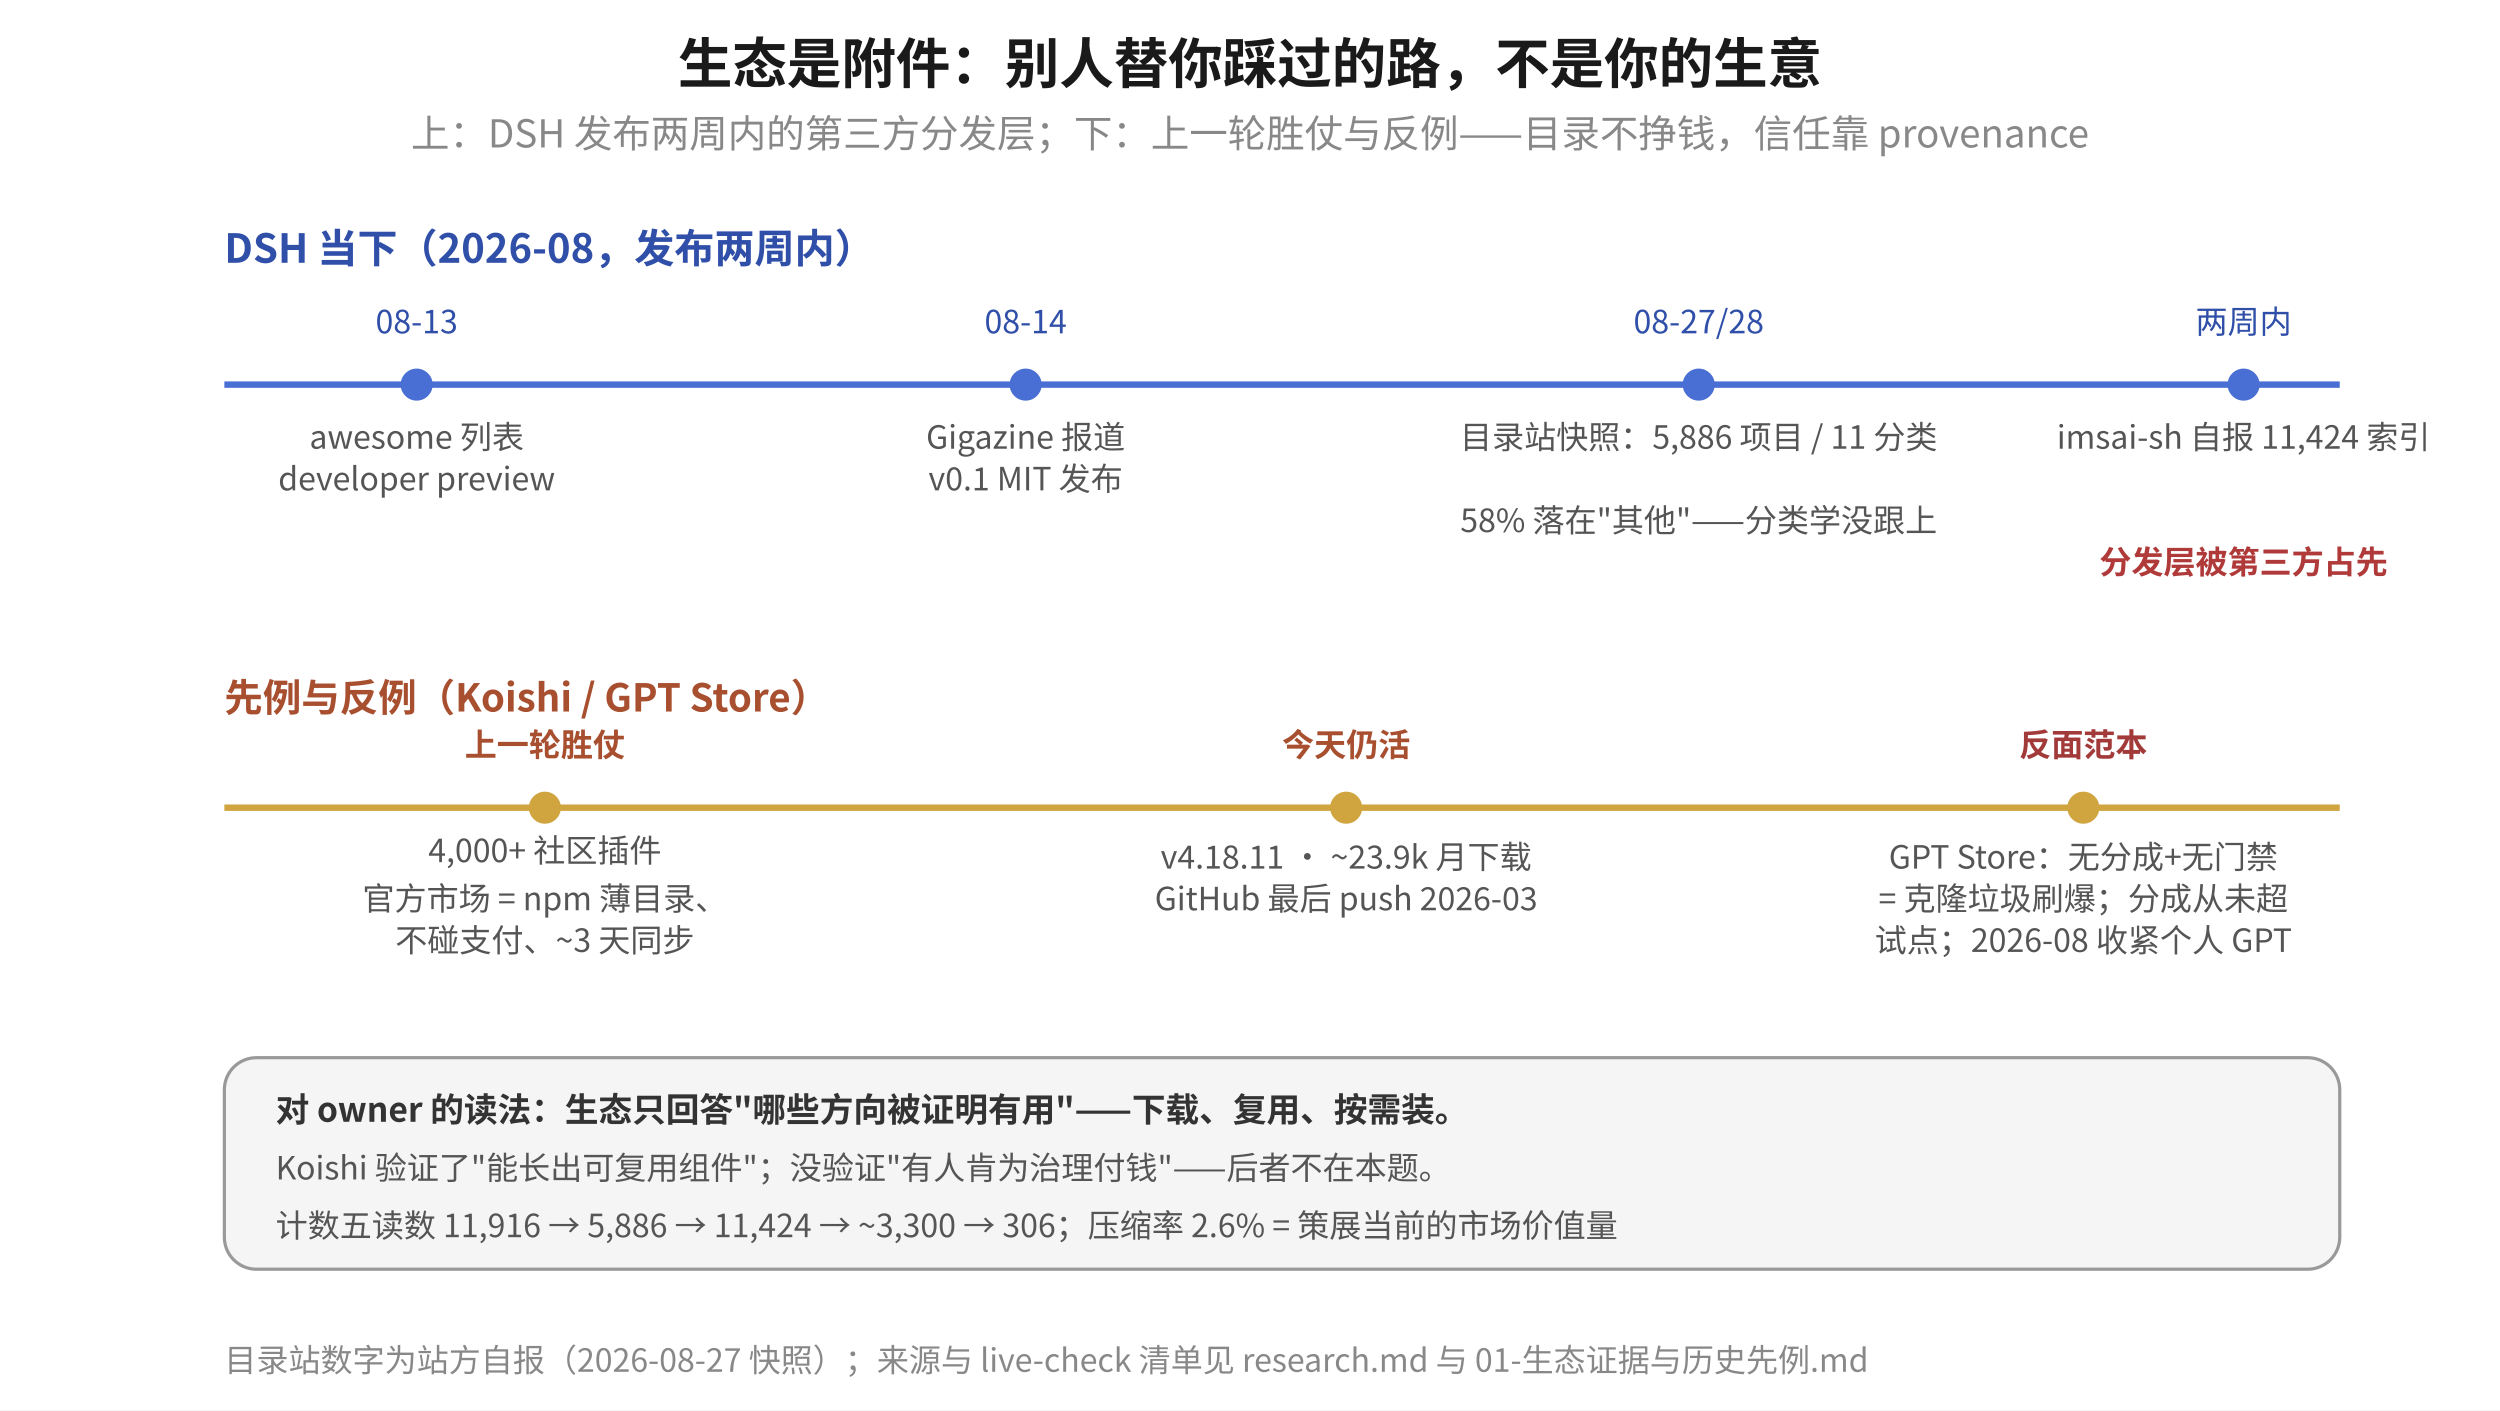
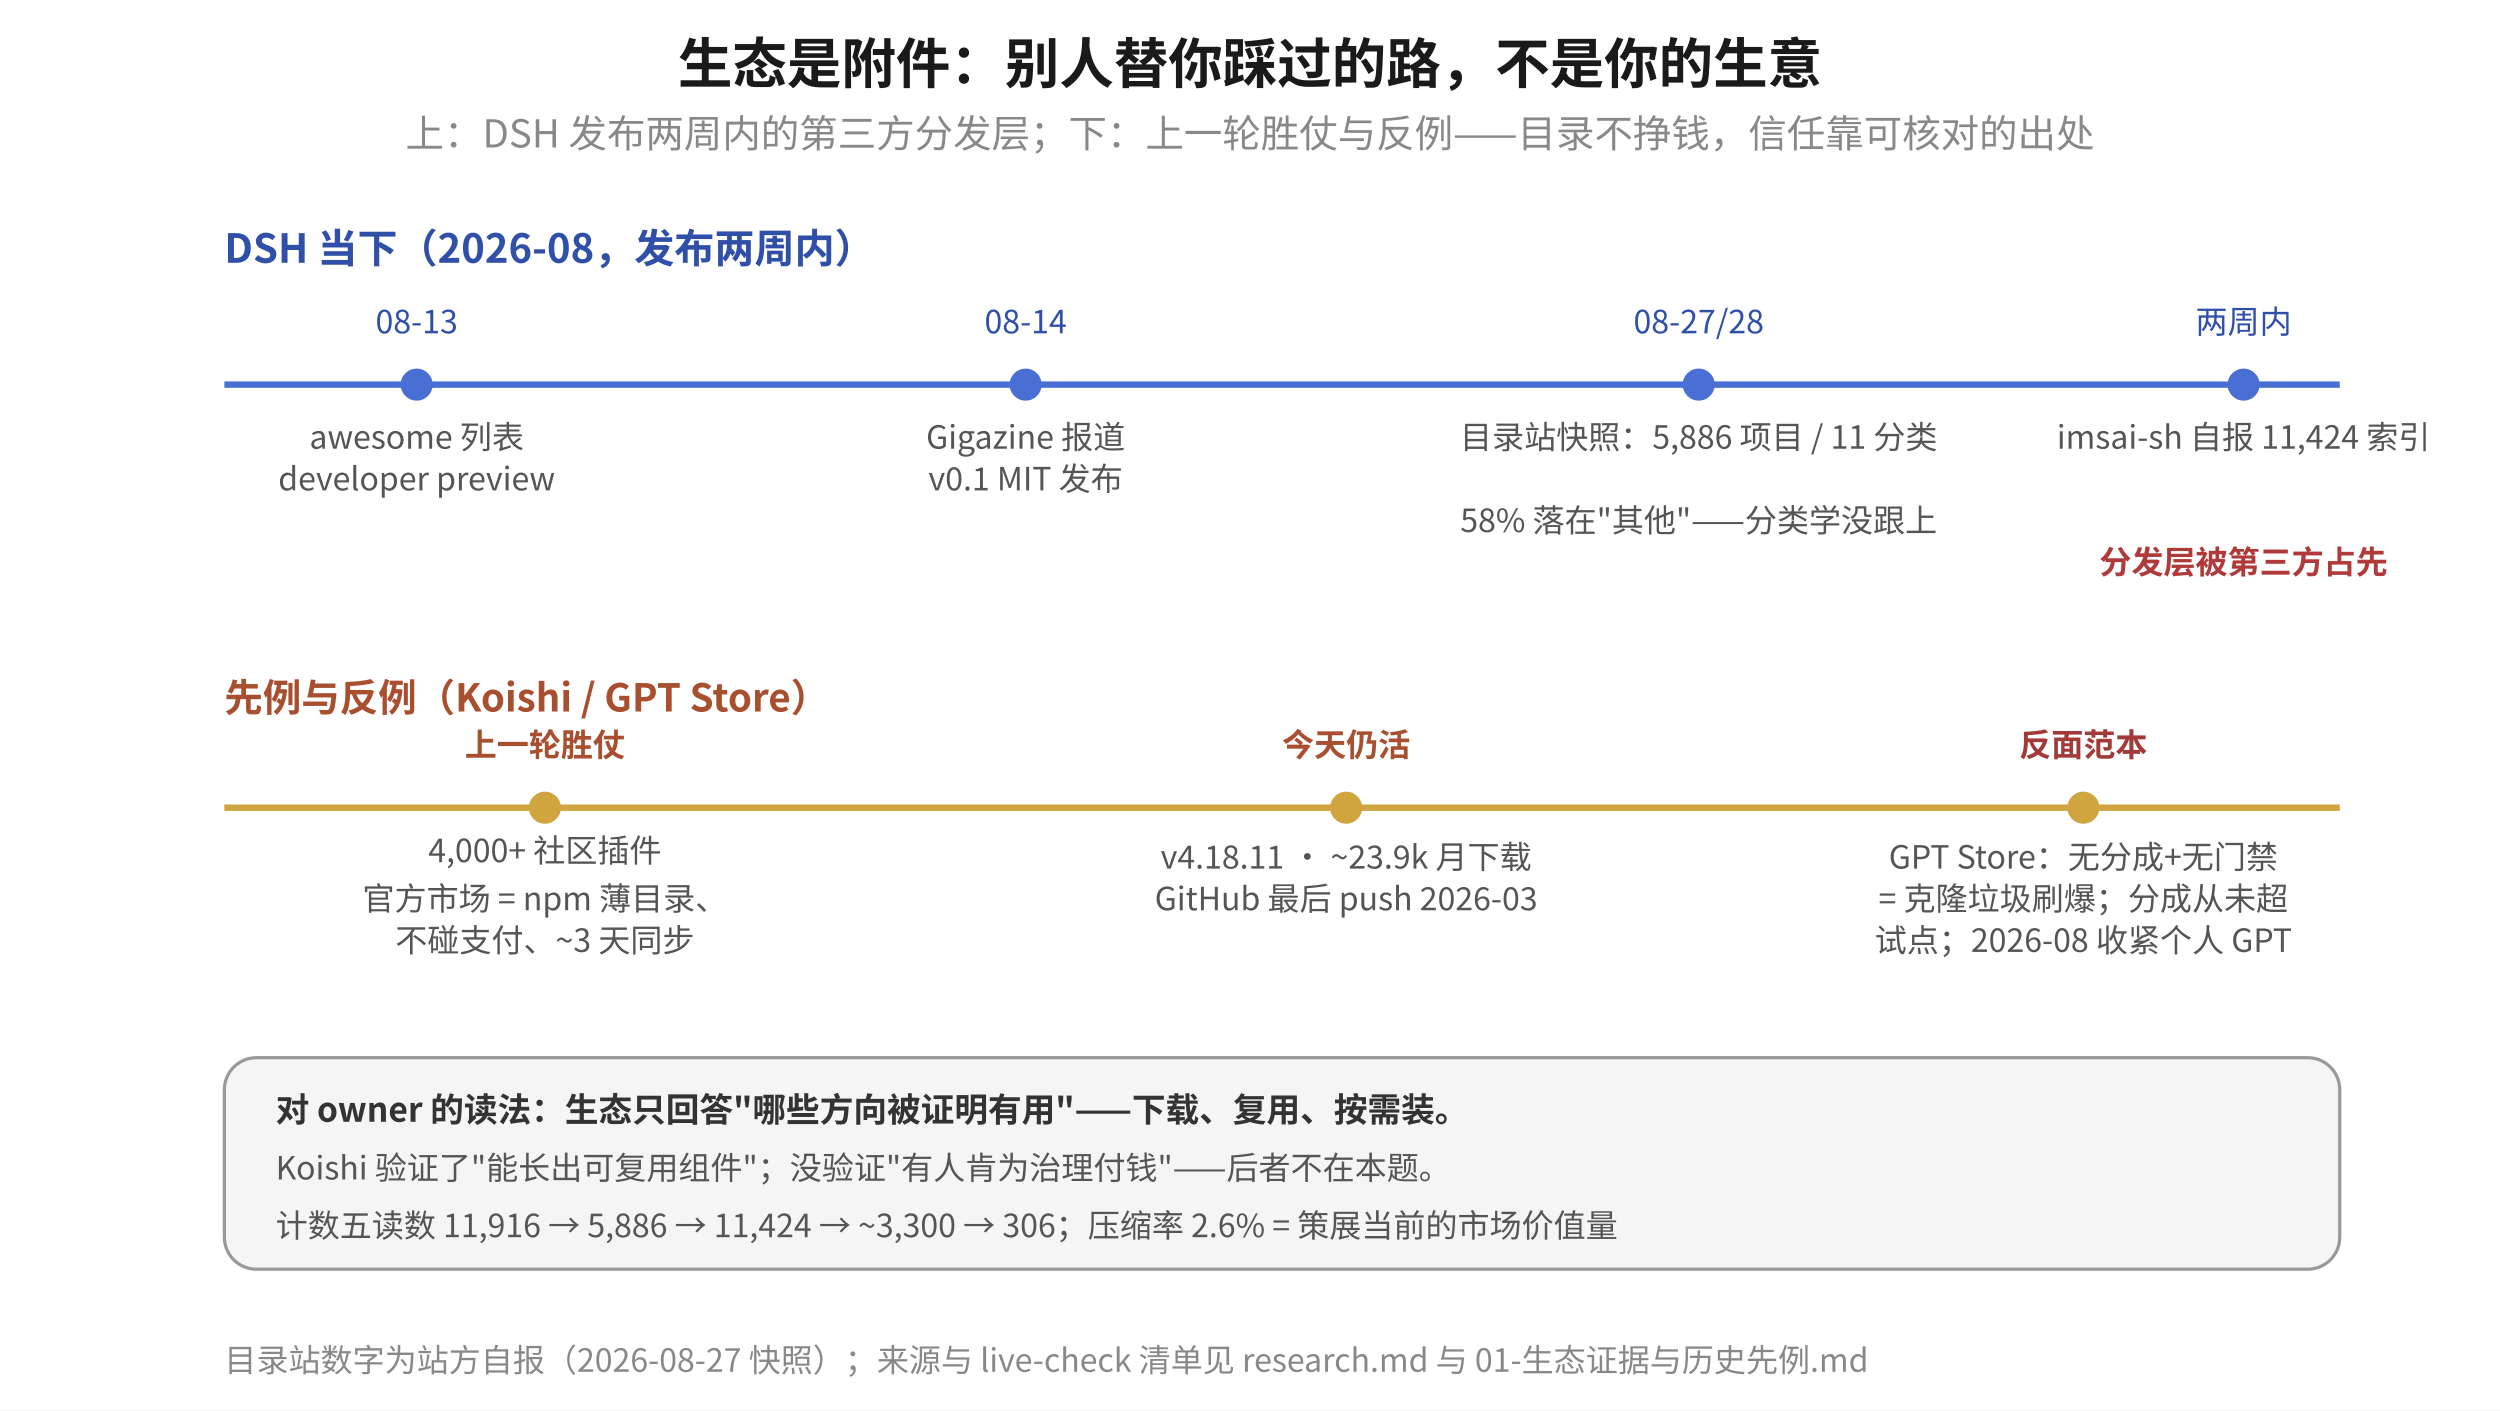
<svg xmlns="http://www.w3.org/2000/svg" viewBox="0 0 780 440" font-family="-apple-system, 'PingFang SC', 'Noto Sans CJK SC', sans-serif">
  <rect width="780" height="440" fill="#ffffff" />
  <text x="390" y="26" text-anchor="middle" font-size="17" font-weight="700" fill="#1a1a1a">生态是附件：别人替你踩过的路，不是你的生意</text>
-   <text x="390" y="46" text-anchor="middle" font-size="12" fill="#888">上：DSH 发布两周内的第三方分发层；下：上一轮胜仗与反例——目录不挣钱，信任靠 provenance</text>
+   <text x="390" y="46" text-anchor="middle" font-size="12" fill="#888">上：DSH 发布两周内的第三方分发层；下：上一轮胜仗与反例——目录不挣钱，信任靠可核对的出处</text>
  <text x="70" y="82" font-size="12.5" font-weight="700" fill="#2f4fa8">DSH 当下（2026-08，发布两周内）</text>
  <line x1="70" y1="120" x2="730" y2="120" stroke="#4a6fd4" stroke-width="2" />
  <g fill="#4a6fd4">
    <circle cx="130" cy="120" r="5" />
    <circle cx="320" cy="120" r="5" />
    <circle cx="530" cy="120" r="5" />
    <circle cx="700" cy="120" r="5" />
  </g>
  <g font-size="10" fill="#2f4fa8">
    <text x="130" y="104" text-anchor="middle">08-13</text>
    <text x="320" y="104" text-anchor="middle">08-14</text>
    <text x="530" y="104" text-anchor="middle">08-27/28</text>
    <text x="700" y="104" text-anchor="middle">两周内</text>
  </g>
  <g font-size="10" fill="#555">
    <text x="130" y="140" text-anchor="middle">awesome 列表</text>
    <text x="130" y="153" text-anchor="middle">developer preview</text>
    <text x="320" y="140" text-anchor="middle">Gigazine 报道</text>
    <text x="320" y="153" text-anchor="middle">v0.1 MIT 发布</text>
    <text x="530" y="140" text-anchor="middle">目录站快照：5,886 项目 / 11 分类</text>
    <text x="530" y="166" text-anchor="middle">58% 落在"其他"——分类学没跟上</text>
    <text x="700" y="140" text-anchor="middle">imsai-sh 自报 11,424 索引</text>
    <text x="700" y="179" text-anchor="middle" font-weight="700" fill="#b03a3a">分发层被第三方占先</text>
  </g>
  <text x="70" y="222" font-size="12" font-weight="700" fill="#a84f2f">先例与反例（Koishi / GPT Store）</text>
  <line x1="70" y1="252" x2="730" y2="252" stroke="#d0a53f" stroke-width="2" />
  <g fill="#d0a53f">
    <circle cx="170" cy="252" r="5" />
    <circle cx="420" cy="252" r="5" />
    <circle cx="650" cy="252" r="5" />
  </g>
  <g font-size="10" fill="#555">
    <text x="170" y="236" text-anchor="middle" font-weight="700" fill="#a84f2f">上一轮胜仗</text>
    <text x="170" y="269" text-anchor="middle">4,000+ 社区插件</text>
    <text x="170" y="284" text-anchor="middle">官方市场 = npm 薄目录、</text>
    <text x="170" y="297" text-anchor="middle">不碰支付、~3 天同步</text>
    <text x="420" y="236" text-anchor="middle" font-weight="700" fill="#a84f2f">今天仍活</text>
    <text x="420" y="271" text-anchor="middle">v4.18.11 · ~23.9k 月下载</text>
    <text x="420" y="284" text-anchor="middle">GitHub 最后 push 2026-03</text>
    <text x="650" y="236" text-anchor="middle" font-weight="700" fill="#a33a3a">反面范本</text>
    <text x="650" y="271" text-anchor="middle">GPT Store：无分成+无门禁</text>
    <text x="650" y="284" text-anchor="middle">= 克隆垃圾刷爆；分成从未超</text>
    <text x="650" y="297" text-anchor="middle">试点；2026-08 收紧个人 GPT</text>
  </g>
  <rect x="70" y="330" width="660" height="66" rx="10" fill="#f5f5f5" stroke="#999" />
  <text x="86" y="350" font-size="10.5" fill="#333" font-weight="700">对 owner 的读法：生态只回答"哪些方向被证明有用"——下载、复用、按需装。</text>
  <text x="86" y="368" font-size="10" fill="#555">Koishi 验证了"能长出可复用组件"；没验证"有人肯为治理付钱"——后者不在本题。</text>
  <text x="86" y="386" font-size="10" fill="#555">计数五读数 11,916 → 5,886 → 11,424 → ~3,300 → 306；压缩率 2.6% = 策展当前的市场价值量</text>
  <text x="70" y="428" font-size="10" fill="#888">目录站数字为站方自报（2026-08-27 快照）；来源与 live-check 清单见 research.md 与 01-生态证据与历史先例.md</text>
</svg>
